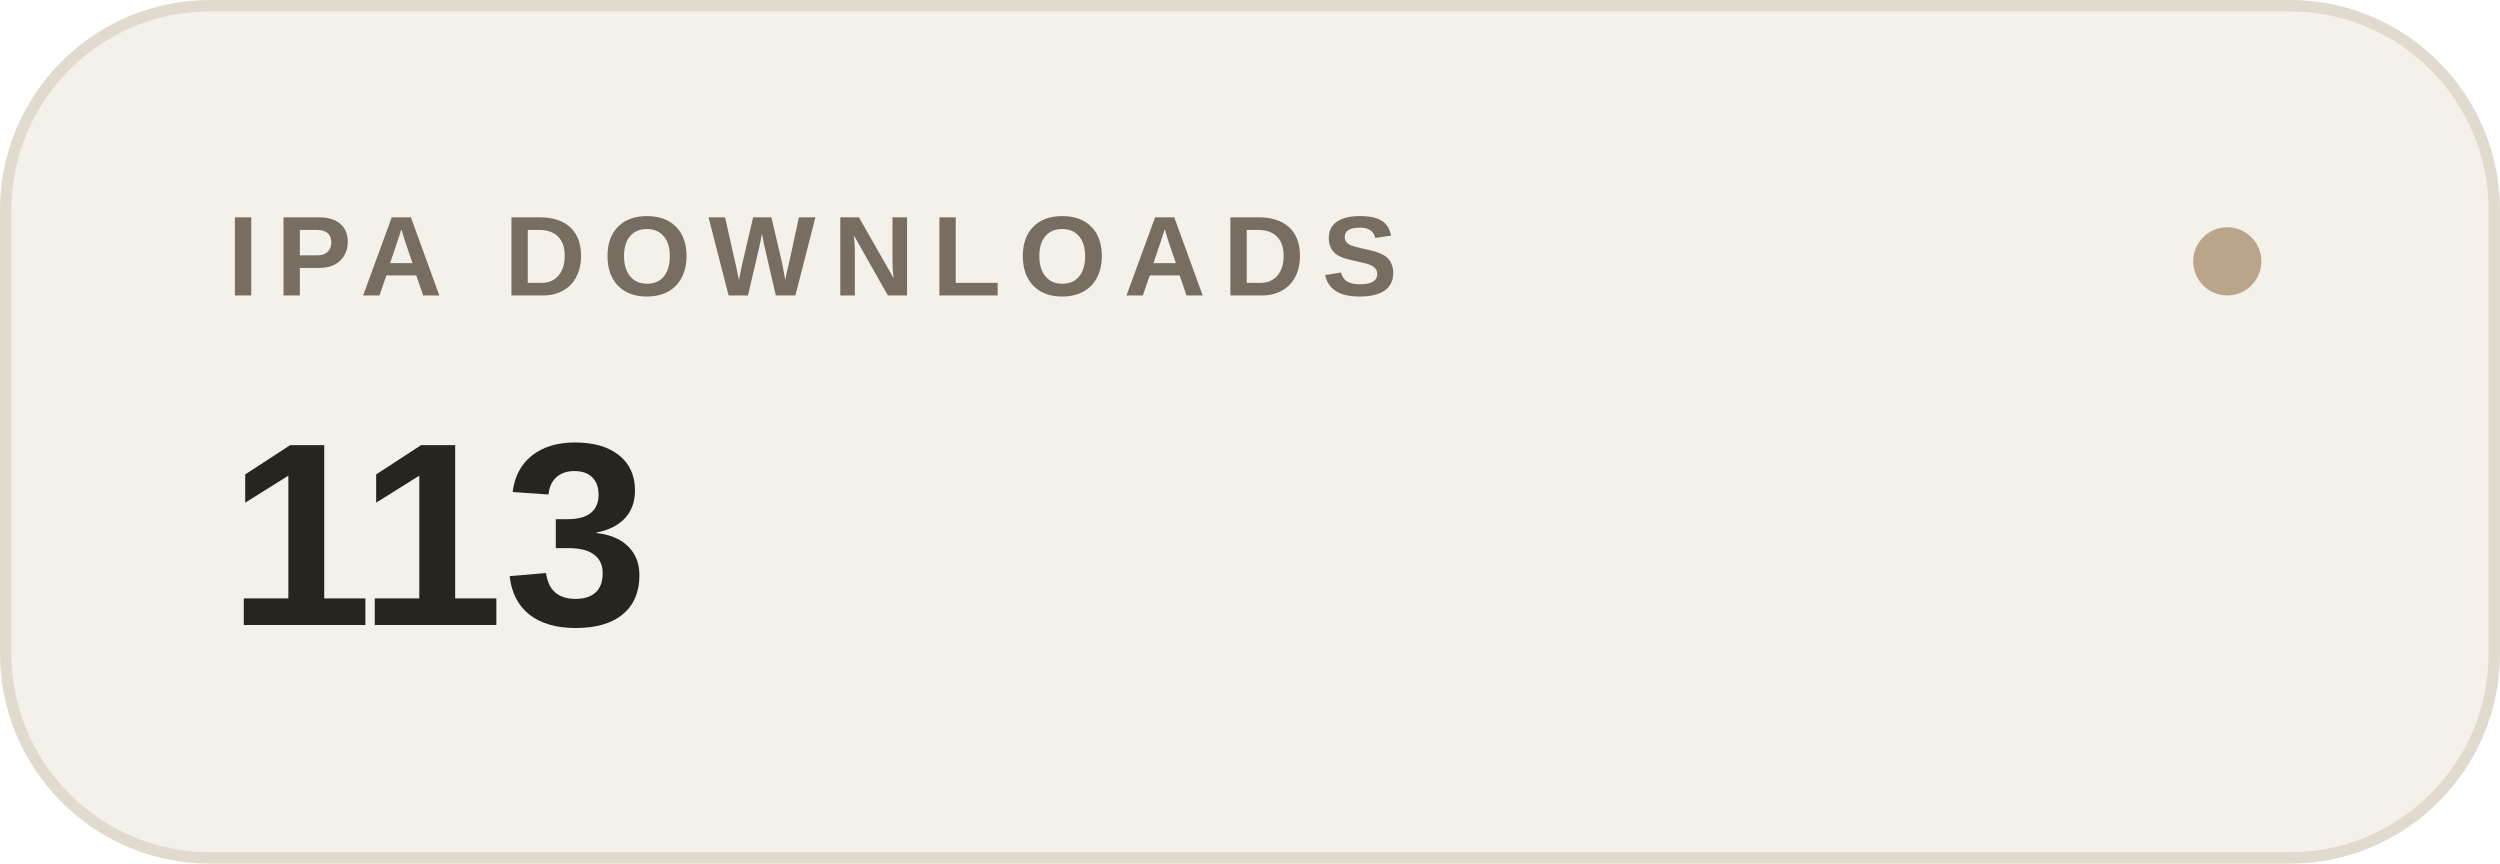
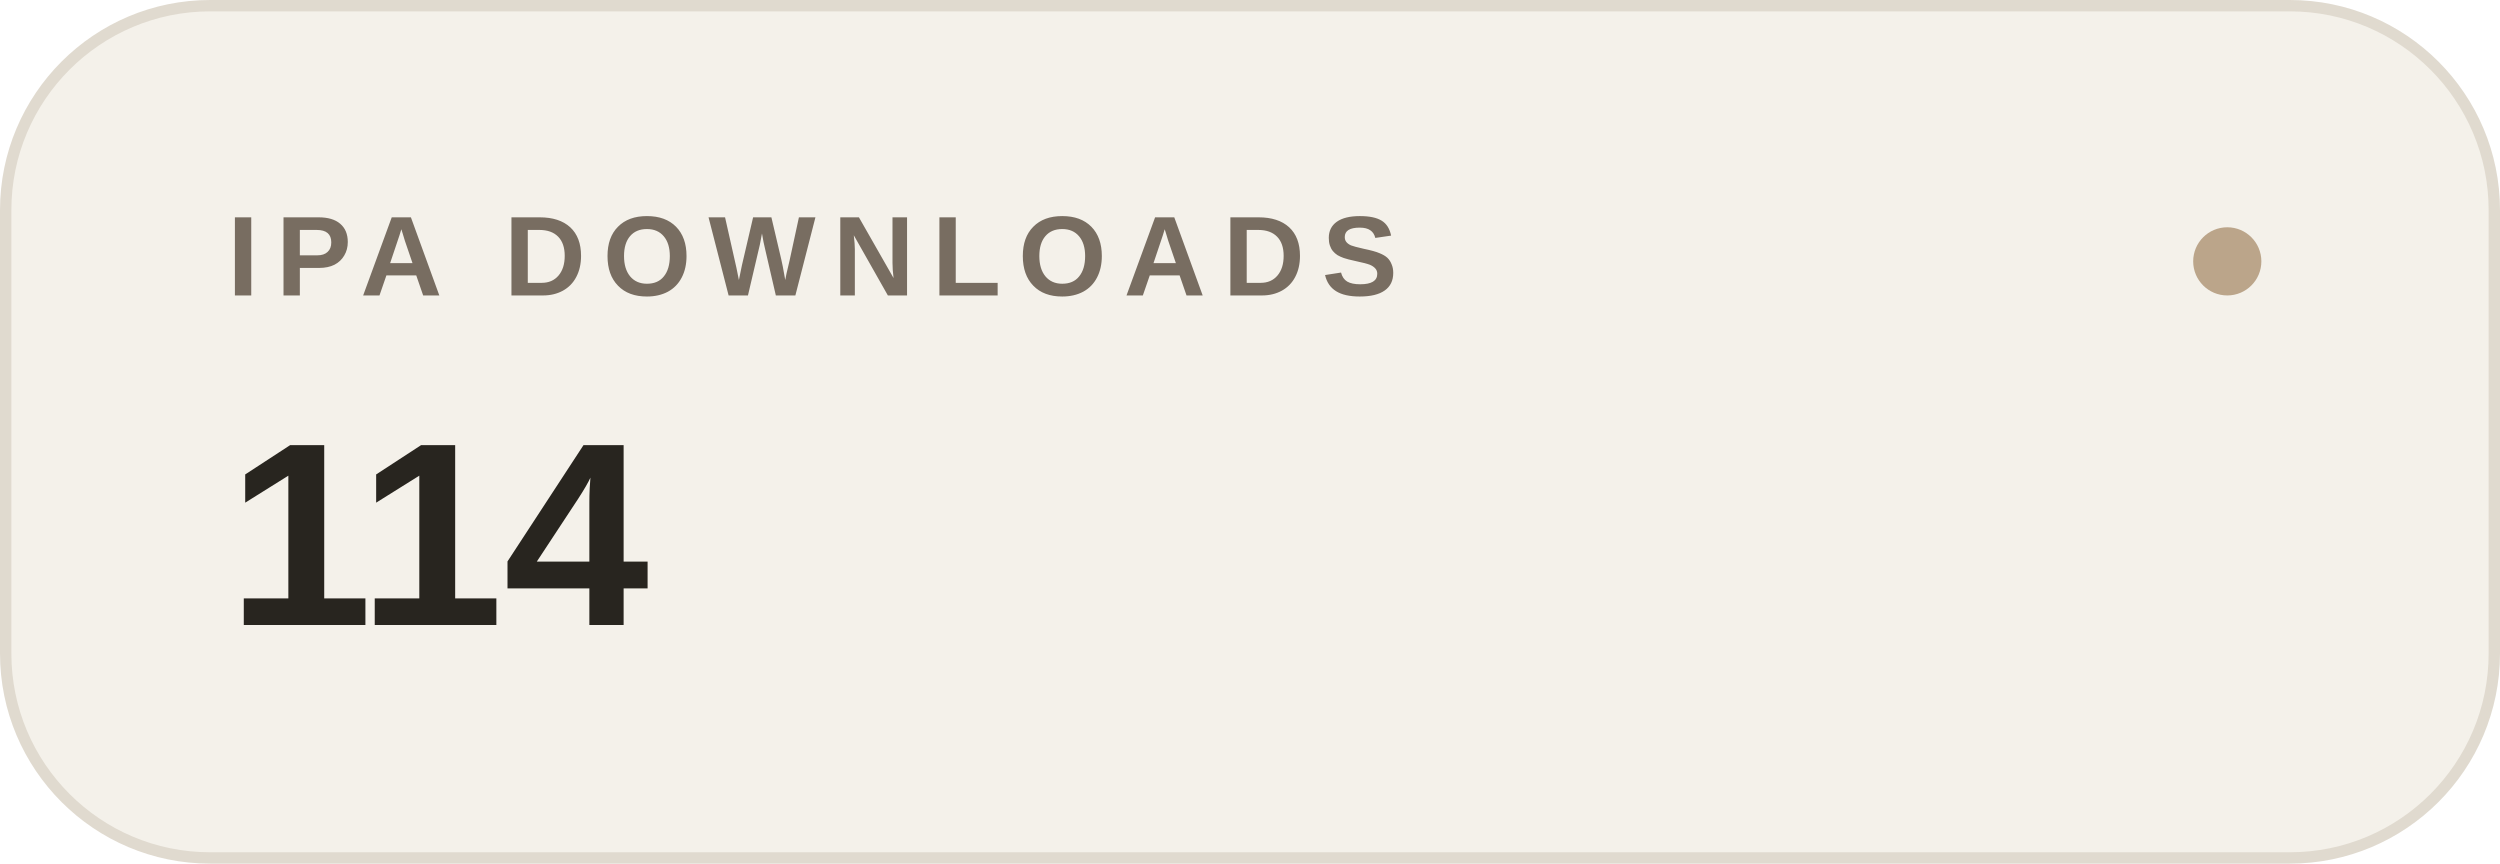
- <svg xmlns="http://www.w3.org/2000/svg" width="220" height="76" viewBox="0 0 220 76" role="img" aria-label="IPA DOWNLOADS: 113">
+ <svg xmlns="http://www.w3.org/2000/svg" width="220" height="76" viewBox="0 0 220 76" role="img" aria-label="IPA DOWNLOADS: 114">
  <rect x=".5" y=".5" width="219" height="75" rx="18" fill="#f4f1ea" stroke="#e0dacf" />
  <text x="20" y="26" font-family="-apple-system,BlinkMacSystemFont,Segoe UI,Arial,sans-serif" font-size="10" font-weight="600" letter-spacing="1.5" fill="#786d61">IPA DOWNLOADS</text>
-   <text x="20" y="55" font-family="-apple-system,BlinkMacSystemFont,Segoe UI,Arial,sans-serif" font-size="23" font-weight="600" fill="#28251f">113</text>
+   <text x="20" y="55" font-family="-apple-system,BlinkMacSystemFont,Segoe UI,Arial,sans-serif" font-size="23" font-weight="600" fill="#28251f">114</text>
  <circle cx="196" cy="23" r="3" fill="#bba58a" />
</svg>
